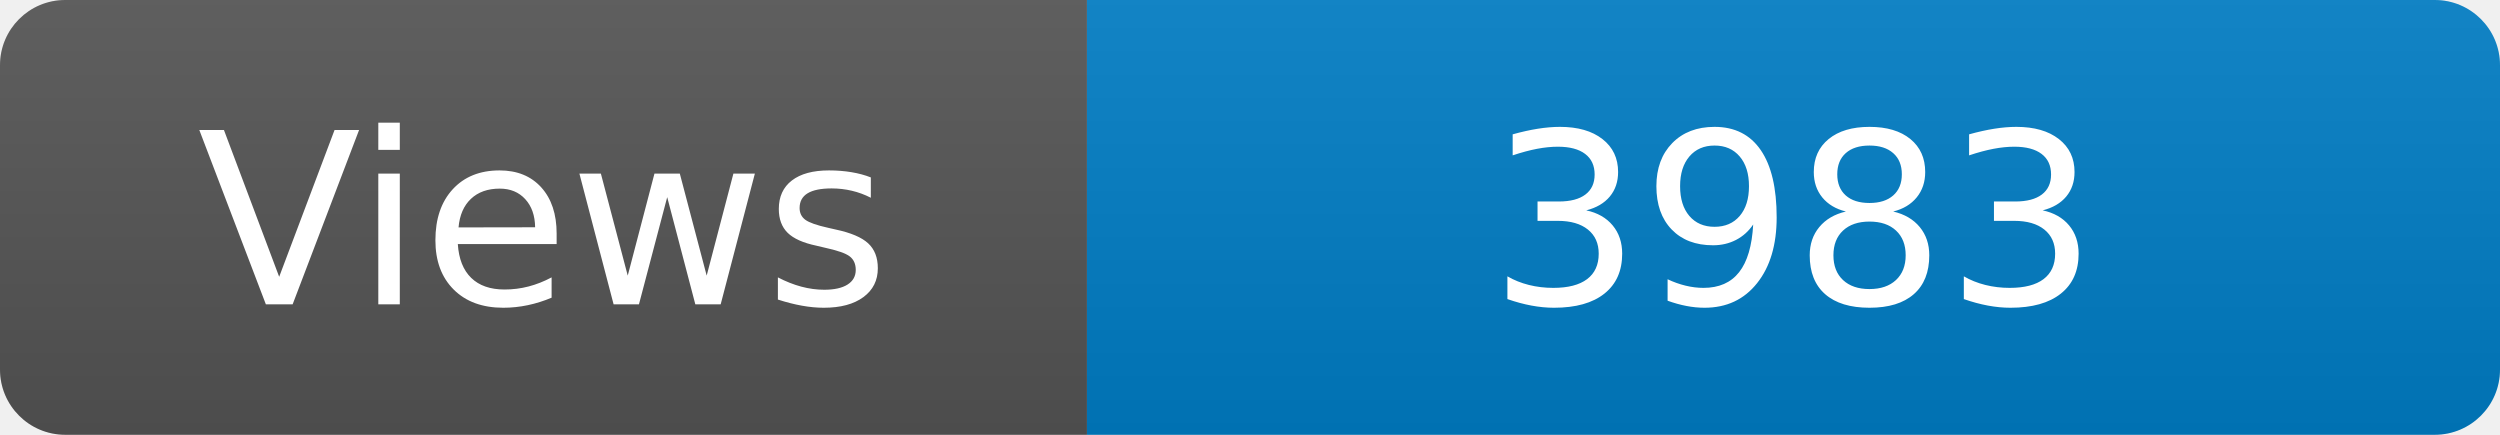
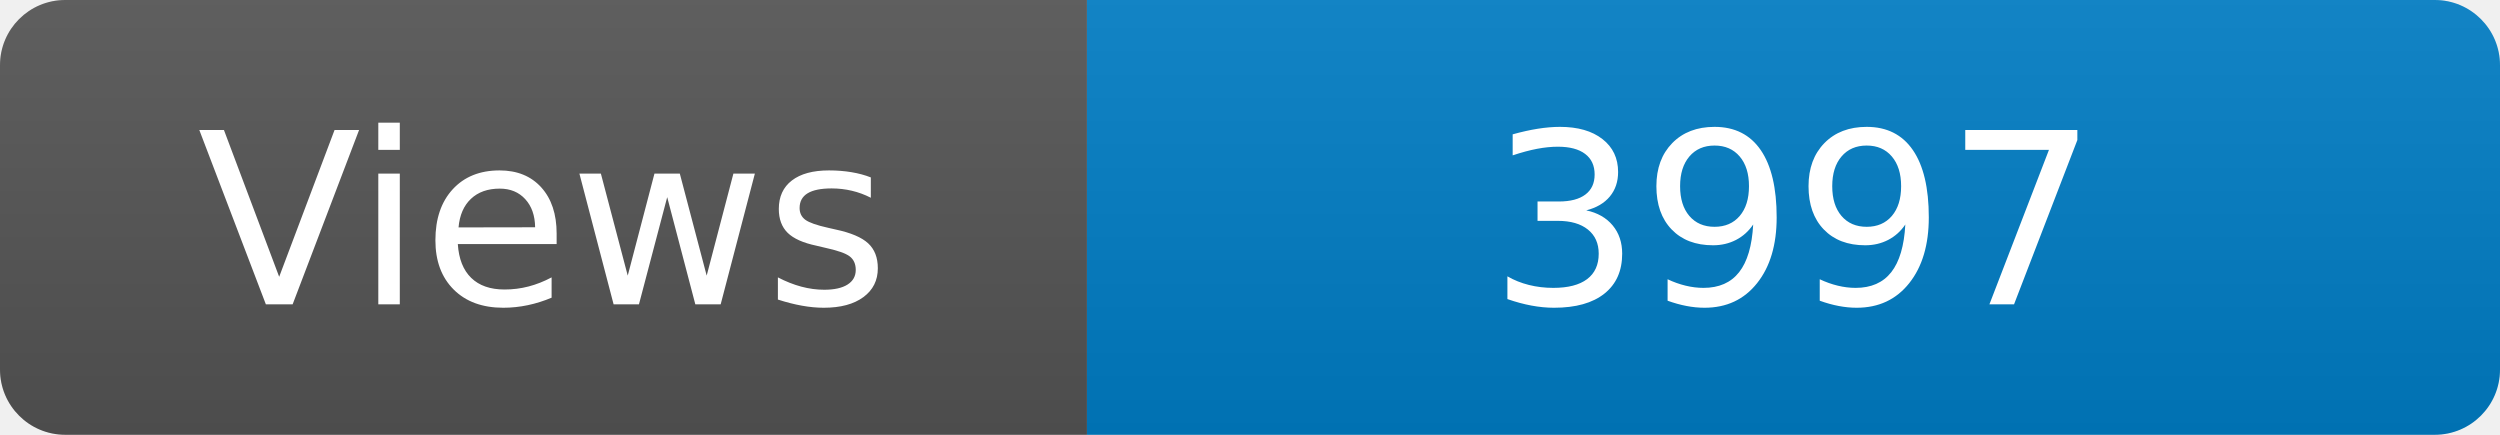
<svg xmlns="http://www.w3.org/2000/svg" width="115" height="20" role="img" aria-label="Maintained?: yes">
  <linearGradient id="s" x2="0" y2="100%">
    <stop offset="0" stop-color="#bbb" stop-opacity=".1" />
    <stop offset="1" stop-opacity=".1" />
  </linearGradient>
  <clipPath id="r">
    <rect width="115" height="20" rx="3" fill="#fff" />
  </clipPath>
  <g clip-path="url(#r)">
    <rect width="50" height="20" fill="#555" />
    <rect x="50" width="160" height="20" fill="#007ec6" />
    <rect width="115" height="20" fill="url(#s)" />
  </g>
  <g fill="#fff" text-anchor="middle" font-family="Verdana,Geneva,DejaVu Sans,sans-serif" font-size="110">
    <text x="250" y="140" transform="scale(.1)" fill="#fff">Views</text>
-     <text x="825" y="140" transform="scale(.1)" fill="#fff">3983</text>
+     <text x="825" y="140" transform="scale(.1)" fill="#fff">3997</text>
  </g>
</svg>
